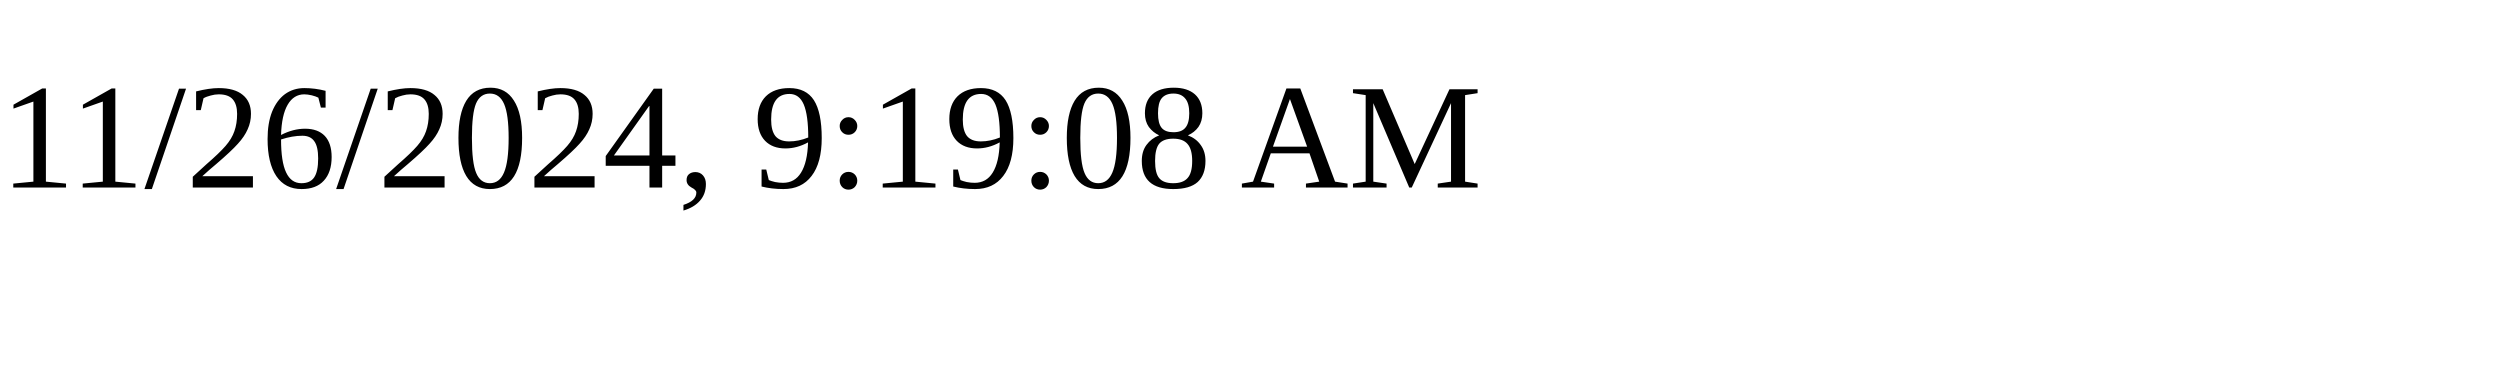
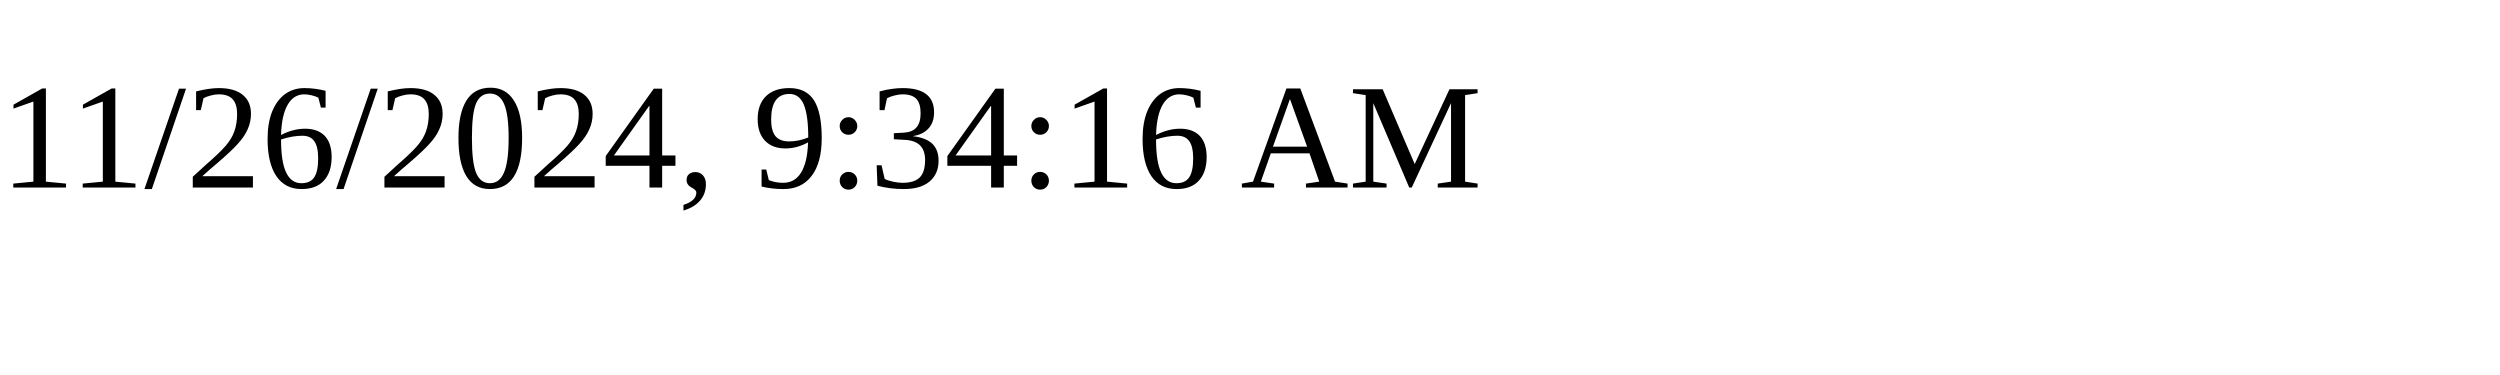
<svg xmlns="http://www.w3.org/2000/svg" height="30" width="200">
-   <text x="0" y="15">11/26/2024, 9:19:08 AM</text>
+   <text x="0" y="15">11/26/2024, 9:34:16 AM</text>
</svg>
